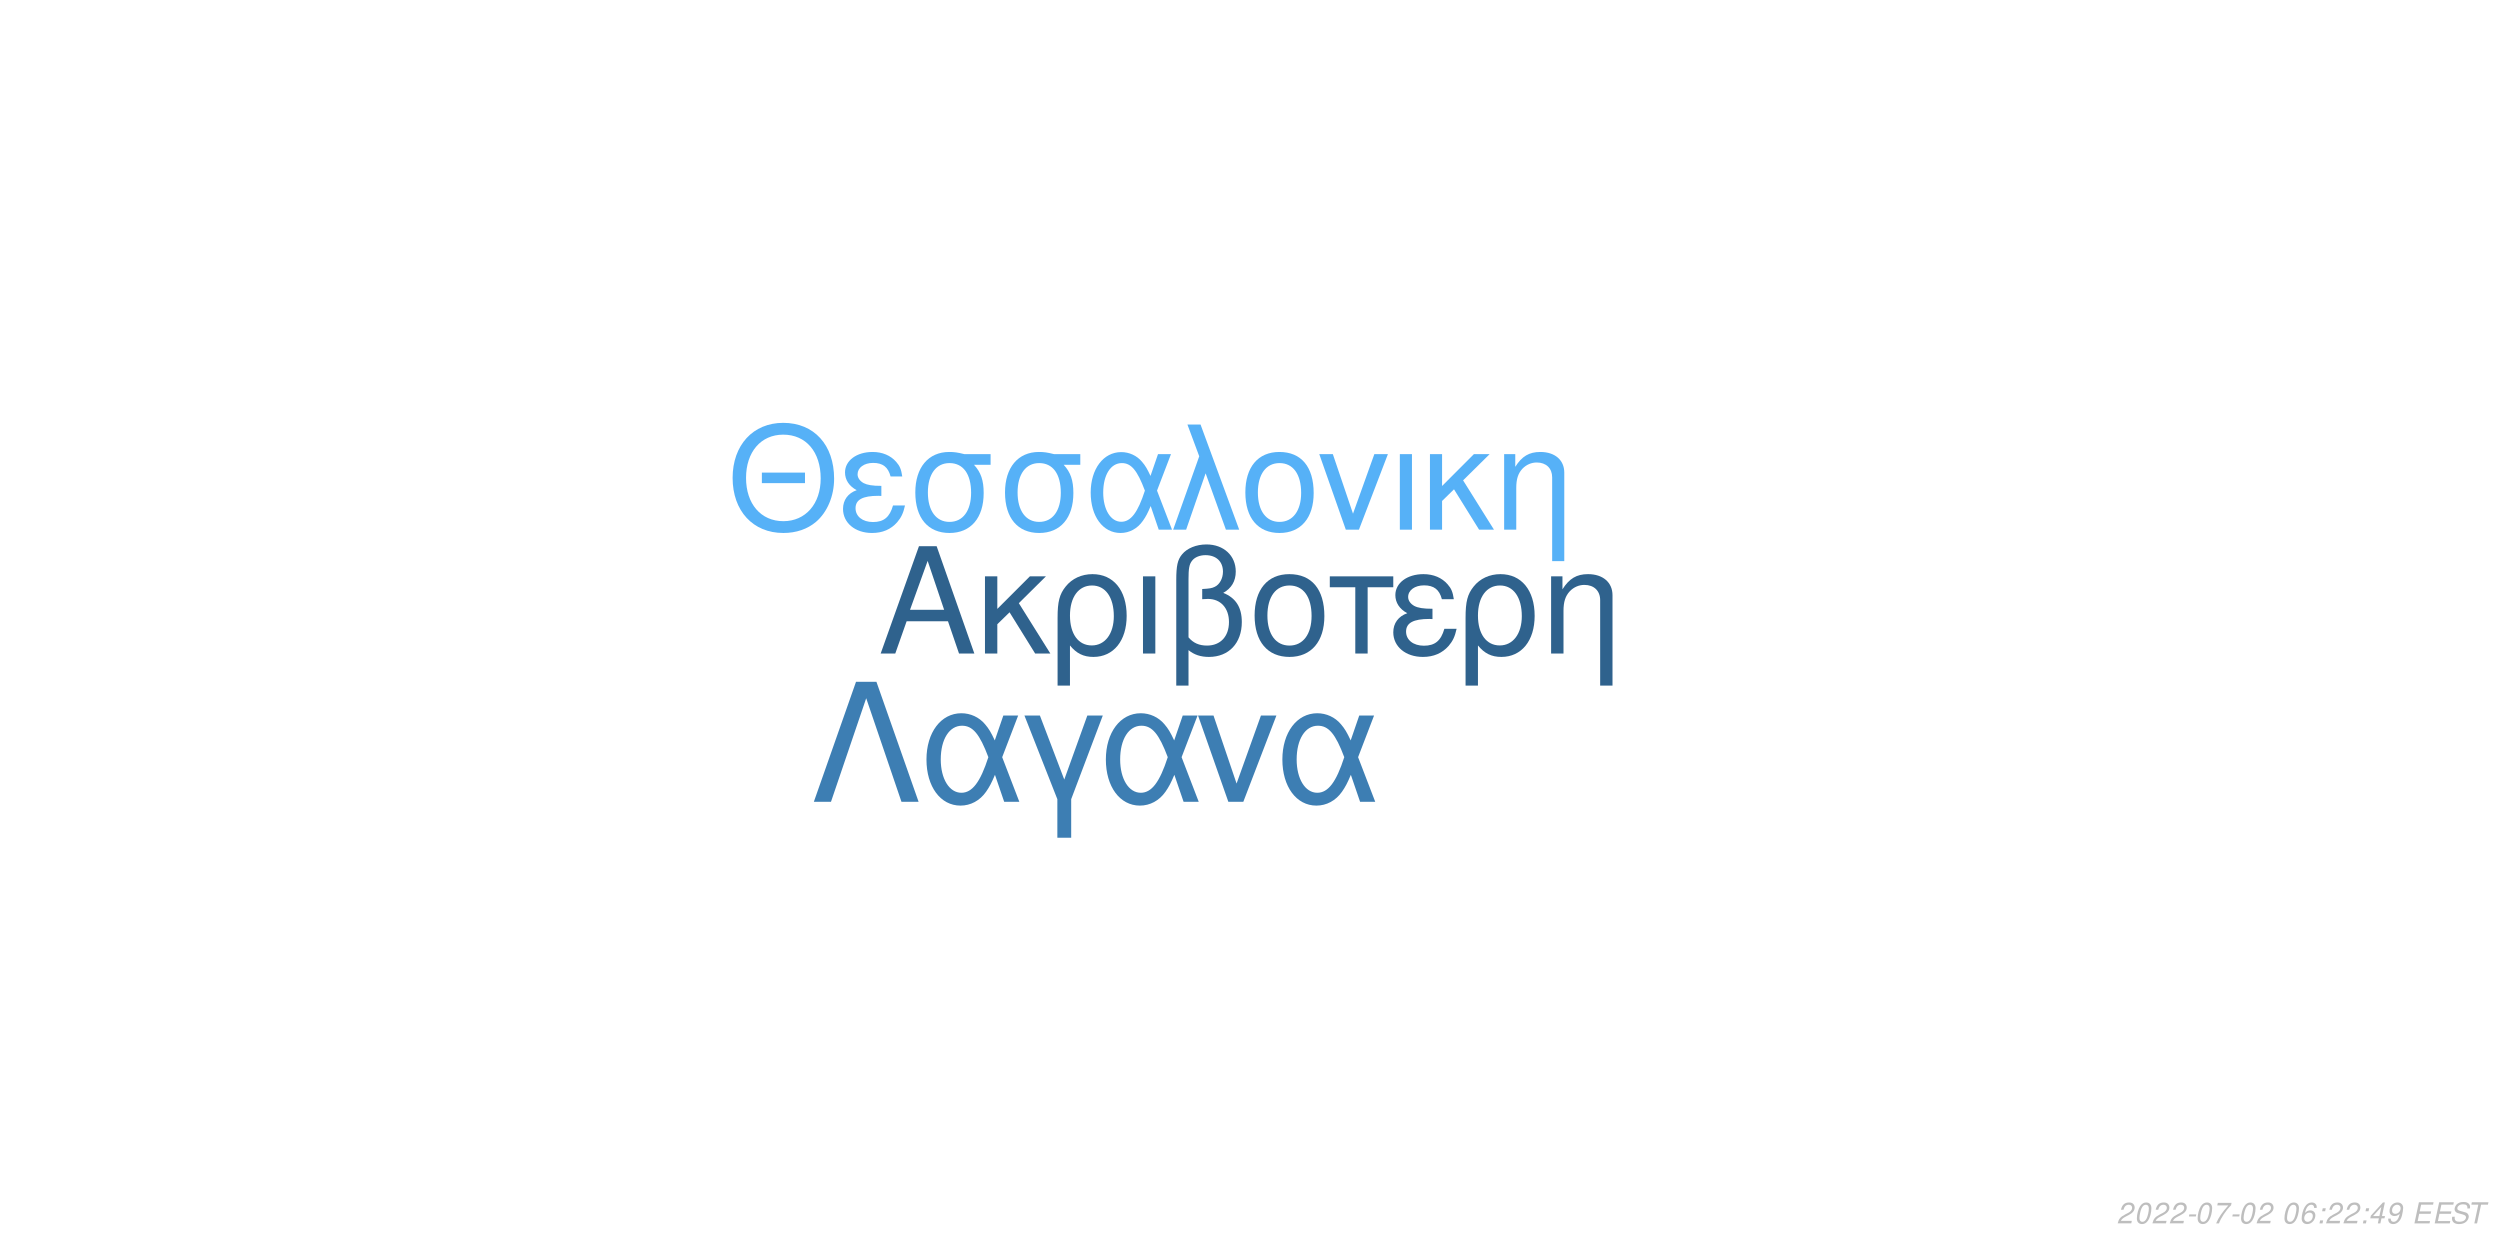
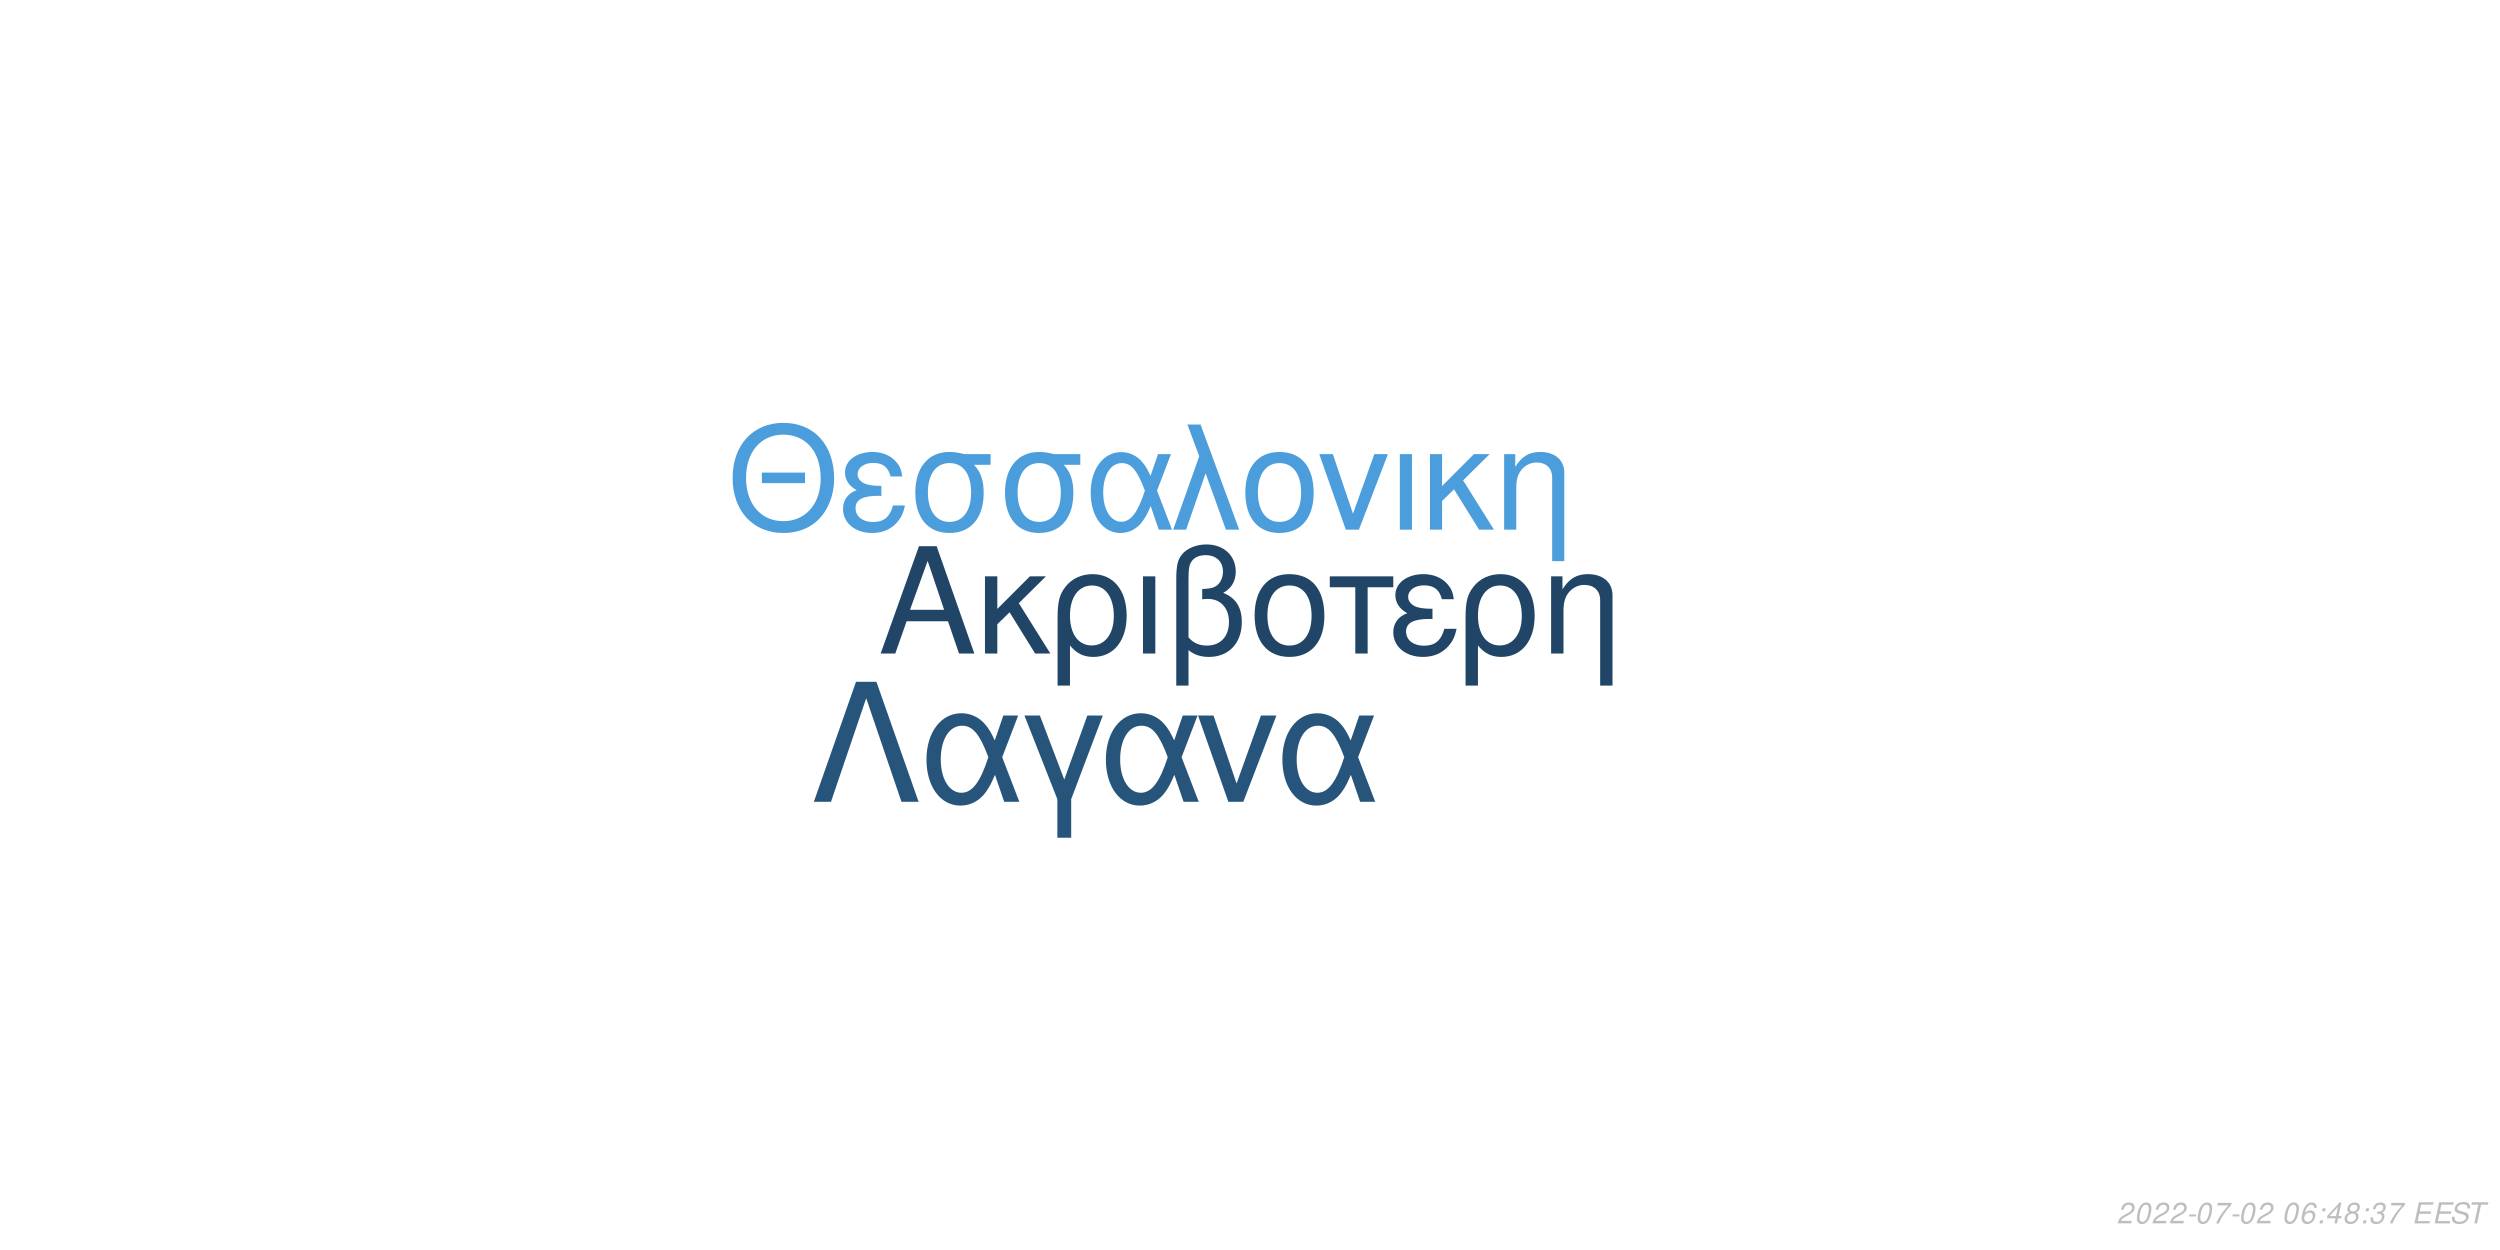
<svg xmlns="http://www.w3.org/2000/svg" xmlns:xlink="http://www.w3.org/1999/xlink" width="864pt" height="432pt" viewBox="0 0 864 432" version="1.1">
  <defs>
    <g>
      <symbol overflow="visible" id="glyph0-0">
        <path style="stroke:none;" d="" />
      </symbol>
      <symbol overflow="visible" id="glyph0-1">
        <path style="stroke:none;" d="M 24.125 -11.141 L 27.938 0 L 33.234 0 L 20.203 -37.094 L 14.094 -37.094 L 0.859 0 L 5.906 0 L 9.828 -11.141 Z M 22.797 -15.109 L 11 -15.109 L 17.094 -32.016 Z M 22.797 -15.109 " />
      </symbol>
      <symbol overflow="visible" id="glyph0-2">
        <path style="stroke:none;" d="M 7.172 -15.422 L 7.172 -26.672 L 2.906 -26.672 L 2.906 0 L 7.172 0 L 7.172 -10.125 L 11.406 -14.25 L 20.25 0 L 25.5 0 L 14.609 -17.406 L 23.969 -26.672 L 18.422 -26.672 Z M 7.172 -15.422 " />
      </symbol>
      <symbol overflow="visible" id="glyph0-3">
        <path style="stroke:none;" d="M 3 11.094 L 7.281 11.094 L 7.281 -2.797 C 9.516 -0.047 11.953 1.172 15.375 1.172 C 22.344 1.172 26.875 -4.422 26.875 -13.031 C 26.875 -21.891 22.297 -27.438 15.062 -27.438 C 11.297 -27.438 7.984 -25.906 5.797 -23.156 C 3.672 -20.516 3 -17.969 3 -12.359 Z M 14.906 -23.516 C 19.547 -23.516 22.438 -19.438 22.438 -12.922 C 22.438 -6.812 19.391 -2.797 14.812 -2.797 C 10.172 -2.797 7.281 -6.766 7.281 -13.125 C 7.281 -19.484 10.234 -23.516 14.906 -23.516 Z M 14.906 -23.516 " />
      </symbol>
      <symbol overflow="visible" id="glyph0-4">
        <path style="stroke:none;" d="M 3.516 0 L 7.781 0 L 7.781 -26.672 L 3.516 -26.672 Z M 3.516 0 " />
      </symbol>
      <symbol overflow="visible" id="glyph0-5">
        <path style="stroke:none;" d="M 4.016 11.094 L 8.25 11.094 L 8.25 -1.172 C 10.172 0.406 12.422 1.172 15.312 1.172 C 22.188 1.172 26.672 -3.609 26.672 -10.891 C 26.672 -15.984 24.578 -19.234 20.25 -20.969 C 23.109 -22.547 24.578 -25.031 24.578 -28.344 C 24.578 -33.844 20.406 -37.703 14.453 -37.703 C 10.938 -37.703 7.734 -36.391 6 -34.25 C 4.484 -32.422 4.016 -30.328 4.016 -25.391 Z M 8.25 -25.656 C 8.25 -29.359 8.5 -30.844 9.469 -32.062 C 10.375 -33.281 12.156 -34 14.094 -34 C 17.812 -34 20.156 -31.812 20.156 -28.297 C 20.156 -25.953 18.984 -23.812 17.297 -23.047 C 16.281 -22.547 15.469 -22.438 12.984 -22.297 L 12.984 -18.781 C 13.734 -18.828 14.344 -18.875 14.969 -18.875 C 19.344 -18.875 22.234 -15.719 22.234 -10.891 C 22.234 -5.906 19.281 -2.75 14.656 -2.75 C 11.953 -2.75 9.922 -3.609 8.25 -5.594 Z M 8.25 -25.656 " />
      </symbol>
      <symbol overflow="visible" id="glyph0-6">
        <path style="stroke:none;" d="M 14.094 -27.438 C 6.562 -27.438 2.094 -22.094 2.094 -13.125 C 2.094 -4.125 6.562 1.172 14.141 1.172 C 21.672 1.172 26.203 -4.172 26.203 -12.922 C 26.203 -22.188 21.828 -27.438 14.094 -27.438 Z M 14.141 -23.516 C 18.938 -23.516 21.781 -19.594 21.781 -12.984 C 21.781 -6.672 18.828 -2.75 14.141 -2.75 C 9.422 -2.75 6.516 -6.672 6.516 -13.125 C 6.516 -19.594 9.422 -23.516 14.141 -23.516 Z M 14.141 -23.516 " />
      </symbol>
      <symbol overflow="visible" id="glyph0-7">
        <path style="stroke:none;" d="M 7.891 0 L 12.156 0 L 12.156 -22.906 L 21.016 -22.906 L 21.016 -26.672 L -0.922 -26.672 L -0.922 -22.906 L 7.891 -22.906 Z M 7.891 0 " />
      </symbol>
      <symbol overflow="visible" id="glyph0-8">
        <path style="stroke:none;" d="M 14.562 -15.469 C 11.344 -15.469 9.562 -15.781 8.297 -16.438 C 6.922 -17.203 6.156 -18.328 6.156 -19.547 C 6.156 -21.891 8.453 -23.562 11.656 -23.562 C 15.062 -23.562 16.953 -22.094 17.812 -18.781 L 21.938 -18.781 C 21.578 -21.266 21.062 -22.5 19.797 -23.922 C 17.812 -26.203 14.906 -27.438 11.453 -27.438 C 5.797 -27.438 1.734 -24.375 1.734 -20.203 C 1.734 -17.609 3.156 -15.375 5.859 -13.938 C 2.797 -12.875 1.016 -10.484 1.016 -7.328 C 1.016 -2.391 5.297 1.172 11.25 1.172 C 14.969 1.172 17.906 -0.109 20.156 -2.641 C 21.578 -4.328 22.297 -5.797 22.906 -8.547 L 18.672 -8.547 C 17.5 -4.422 15.422 -2.703 11.609 -2.703 C 7.938 -2.703 5.438 -4.688 5.438 -7.578 C 5.438 -10.578 7.938 -11.953 13.484 -11.953 C 13.641 -11.953 14.094 -11.953 14.562 -11.906 Z M 14.562 -15.469 " />
      </symbol>
      <symbol overflow="visible" id="glyph0-9">
        <path style="stroke:none;" d="M 3.562 -26.672 L 3.562 0 L 7.844 0 L 7.844 -14.703 C 7.844 -17.906 8.5 -19.891 10.031 -21.531 C 11.406 -22.953 13.188 -23.719 15.062 -23.719 C 18.375 -23.719 20.516 -21.672 20.516 -18.469 L 20.516 11.094 L 24.781 11.094 L 24.781 -20.156 C 24.781 -24.578 21.469 -27.438 16.328 -27.438 C 12.359 -27.438 9.828 -25.906 7.484 -22.188 L 7.484 -26.672 Z M 3.562 -26.672 " />
      </symbol>
      <symbol overflow="visible" id="glyph1-0">
        <path style="stroke:none;" d="" />
      </symbol>
      <symbol overflow="visible" id="glyph1-1">
        <path style="stroke:none;" d="M 26.859 -19.734 L 11.953 -19.734 L 11.953 -16.094 L 26.859 -16.094 Z M 19.328 -36.922 C 8.922 -36.922 1.844 -29.25 1.844 -17.891 C 1.844 -6.484 8.875 1.141 19.391 1.141 C 23.812 1.141 27.703 -0.203 30.641 -2.688 C 34.578 -6.031 36.922 -11.656 36.922 -17.594 C 36.922 -29.297 30 -36.922 19.328 -36.922 Z M 19.328 -32.844 C 27.203 -32.844 32.281 -26.906 32.281 -17.688 C 32.281 -8.922 27.062 -2.938 19.391 -2.938 C 11.609 -2.938 6.484 -8.922 6.484 -17.891 C 6.484 -26.859 11.609 -32.844 19.328 -32.844 Z M 19.328 -32.844 " />
      </symbol>
      <symbol overflow="visible" id="glyph1-2">
        <path style="stroke:none;" d="M 14.25 -15.141 C 11.109 -15.141 9.375 -15.453 8.125 -16.094 C 6.781 -16.844 6.031 -17.938 6.031 -19.141 C 6.031 -21.422 8.266 -23.078 11.406 -23.078 C 14.75 -23.078 16.594 -21.625 17.438 -18.391 L 21.469 -18.391 C 21.125 -20.828 20.625 -22.031 19.391 -23.422 C 17.438 -25.656 14.594 -26.859 11.219 -26.859 C 5.688 -26.859 1.688 -23.875 1.688 -19.781 C 1.688 -17.234 3.094 -15.047 5.734 -13.656 C 2.734 -12.609 1 -10.266 1 -7.172 C 1 -2.344 5.188 1.141 11.016 1.141 C 14.656 1.141 17.547 -0.094 19.734 -2.594 C 21.125 -4.234 21.828 -5.688 22.422 -8.375 L 18.281 -8.375 C 17.141 -4.328 15.094 -2.641 11.359 -2.641 C 7.766 -2.641 5.328 -4.578 5.328 -7.422 C 5.328 -10.359 7.766 -11.703 13.203 -11.703 C 13.359 -11.703 13.797 -11.703 14.25 -11.656 Z M 14.25 -15.141 " />
      </symbol>
      <symbol overflow="visible" id="glyph1-3">
        <path style="stroke:none;" d="M 29 -26.109 L 19.938 -26.109 C 17.594 -26.703 16.438 -26.859 14.703 -26.859 C 7.469 -26.859 2.984 -21.469 2.984 -12.859 C 2.984 -4.031 7.375 1.141 14.797 1.141 C 22.172 1.141 26.609 -4.078 26.609 -12.656 C 26.609 -17.047 25.656 -19.828 23.266 -22.422 L 29 -22.422 Z M 14.797 -23.016 C 19.531 -23.016 22.266 -19.234 22.266 -12.75 C 22.266 -6.531 19.438 -2.688 14.797 -2.688 C 10.172 -2.688 7.328 -6.531 7.328 -12.859 C 7.328 -19.188 10.172 -23.016 14.797 -23.016 Z M 14.797 -23.016 " />
      </symbol>
      <symbol overflow="visible" id="glyph1-4">
        <path style="stroke:none;" d="M 29.344 -26.109 L 24.859 -26.109 L 22.266 -18.578 C 21.125 -21.031 20.484 -22.125 19.328 -23.469 C 17.547 -25.609 14.906 -26.812 12.156 -26.812 C 5.984 -26.812 1.594 -20.984 1.594 -12.812 C 1.594 -4.578 5.828 1.141 11.906 1.141 C 14.953 1.141 17.734 -0.344 19.625 -3.047 C 20.672 -4.531 21.281 -5.688 22.328 -8.172 L 25.109 0 L 29.703 0 L 24.516 -13.5 Z M 20.328 -13.5 C 17.891 -5.922 15.453 -2.734 12.156 -2.734 C 8.516 -2.734 5.922 -6.922 5.922 -12.812 C 5.922 -18.938 8.516 -23.016 12.359 -23.016 C 15.594 -23.016 17.688 -20.531 20.328 -13.5 Z M 20.328 -13.5 " />
      </symbol>
      <symbol overflow="visible" id="glyph1-5">
        <path style="stroke:none;" d="M 1.094 0 L 5.578 0 L 12.312 -19.484 L 19.328 0 L 23.922 0 L 10.562 -36.328 L 6.031 -36.328 L 10.109 -25.359 Z M 1.094 0 " />
      </symbol>
      <symbol overflow="visible" id="glyph1-6">
        <path style="stroke:none;" d="M 13.797 -26.859 C 6.422 -26.859 2.047 -21.625 2.047 -12.859 C 2.047 -4.031 6.422 1.141 13.859 1.141 C 21.234 1.141 25.656 -4.078 25.656 -12.656 C 25.656 -21.719 21.375 -26.859 13.797 -26.859 Z M 13.859 -23.016 C 18.531 -23.016 21.328 -19.188 21.328 -12.703 C 21.328 -6.531 18.438 -2.688 13.859 -2.688 C 9.219 -2.688 6.375 -6.531 6.375 -12.859 C 6.375 -19.188 9.219 -23.016 13.859 -23.016 Z M 13.859 -23.016 " />
      </symbol>
      <symbol overflow="visible" id="glyph1-7">
        <path style="stroke:none;" d="M 14.297 0 L 24.312 -26.109 L 19.625 -26.109 L 12.25 -5.531 L 5.281 -26.109 L 0.594 -26.109 L 9.766 0 Z M 14.297 0 " />
      </symbol>
      <symbol overflow="visible" id="glyph1-8">
        <path style="stroke:none;" d="M 3.438 0 L 7.625 0 L 7.625 -26.109 L 3.438 -26.109 Z M 3.438 0 " />
      </symbol>
      <symbol overflow="visible" id="glyph1-9">
        <path style="stroke:none;" d="M 7.031 -15.094 L 7.031 -26.109 L 2.844 -26.109 L 2.844 0 L 7.031 0 L 7.031 -9.922 L 11.156 -13.953 L 19.828 0 L 24.969 0 L 14.297 -17.047 L 23.469 -26.109 L 18.031 -26.109 Z M 7.031 -15.094 " />
      </symbol>
      <symbol overflow="visible" id="glyph1-10">
        <path style="stroke:none;" d="M 3.484 -26.109 L 3.484 0 L 7.672 0 L 7.672 -14.406 C 7.672 -17.547 8.328 -19.484 9.812 -21.078 C 11.156 -22.469 12.906 -23.219 14.75 -23.219 C 17.984 -23.219 20.078 -21.234 20.078 -18.094 L 20.078 10.859 L 24.266 10.859 L 24.266 -19.734 C 24.266 -24.062 21.031 -26.859 16 -26.859 C 12.109 -26.859 9.609 -25.359 7.328 -21.719 L 7.328 -26.109 Z M 3.484 -26.109 " />
      </symbol>
      <symbol overflow="visible" id="glyph2-0">
        <path style="stroke:none;" d="" />
      </symbol>
      <symbol overflow="visible" id="glyph2-1">
        <path style="stroke:none;" d="M 22.531 -41.484 L 15.484 -41.484 L 0.906 0 L 6.828 0 L 19 -35.797 L 31.188 0 L 37.109 0 Z M 22.531 -41.484 " />
      </symbol>
      <symbol overflow="visible" id="glyph2-2">
        <path style="stroke:none;" d="M 33.516 -29.812 L 28.391 -29.812 L 25.438 -21.219 C 24.125 -24.016 23.391 -25.266 22.078 -26.797 C 20.031 -29.25 17.016 -30.609 13.891 -30.609 C 6.828 -30.609 1.828 -23.953 1.828 -14.625 C 1.828 -5.234 6.656 1.312 13.594 1.312 C 17.078 1.312 20.266 -0.391 22.422 -3.469 C 23.609 -5.172 24.297 -6.484 25.5 -9.328 L 28.688 0 L 33.922 0 L 28 -15.422 Z M 23.219 -15.422 C 20.422 -6.766 17.641 -3.125 13.891 -3.125 C 9.734 -3.125 6.766 -7.906 6.766 -14.625 C 6.766 -21.625 9.734 -26.297 14.109 -26.297 C 17.812 -26.297 20.203 -23.453 23.219 -15.422 Z M 23.219 -15.422 " />
      </symbol>
      <symbol overflow="visible" id="glyph2-3">
        <path style="stroke:none;" d="M 12.062 12.406 L 16.844 12.406 L 16.844 -0.906 L 27.766 -29.812 L 22.422 -29.812 L 14.453 -7.688 L 6.031 -29.812 L 0.688 -29.812 L 12.062 -0.906 Z M 12.062 12.406 " />
      </symbol>
      <symbol overflow="visible" id="glyph2-4">
        <path style="stroke:none;" d="M 16.328 0 L 27.766 -29.812 L 22.422 -29.812 L 14 -6.312 L 6.031 -29.812 L 0.688 -29.812 L 11.156 0 Z M 16.328 0 " />
      </symbol>
      <symbol overflow="visible" id="glyph3-0">
        <path style="stroke:none;" d="" />
      </symbol>
      <symbol overflow="visible" id="glyph3-1">
        <path style="stroke:none;" d="M 5.234 -0.875 L 1.469 -0.875 C 1.641 -1.375 2.203 -1.891 3.109 -2.344 L 4.234 -2.938 C 5.562 -3.625 6.219 -4.469 6.219 -5.484 C 6.219 -5.938 6.062 -6.359 5.797 -6.656 C 5.469 -7.047 4.984 -7.234 4.312 -7.234 C 2.766 -7.234 1.891 -6.453 1.484 -4.734 L 2.375 -4.734 C 2.484 -5.188 2.609 -5.484 2.797 -5.75 C 3.094 -6.203 3.609 -6.453 4.188 -6.453 C 4.891 -6.453 5.344 -6.031 5.344 -5.375 C 5.344 -4.703 4.859 -4.094 4.016 -3.656 L 2.984 -3.125 C 1.234 -2.188 0.797 -1.656 0.344 -0.016 L 5.047 -0.016 Z M 5.234 -0.875 " />
      </symbol>
      <symbol overflow="visible" id="glyph3-2">
        <path style="stroke:none;" d="M 4.203 -7.234 C 3.375 -7.234 2.688 -6.812 2.125 -5.984 C 1.484 -5.047 0.984 -3.188 0.984 -1.734 C 0.984 -1.109 1.172 -0.562 1.484 -0.266 C 1.797 0.047 2.281 0.234 2.766 0.234 C 3.625 0.234 4.281 -0.156 4.859 -1.016 C 5.516 -1.953 6 -3.797 6 -5.266 C 6 -6.5 5.328 -7.234 4.203 -7.234 Z M 4.094 -6.453 C 4.734 -6.453 5.125 -5.984 5.125 -5.156 C 5.125 -4.203 4.781 -2.625 4.406 -1.812 C 3.984 -0.938 3.516 -0.547 2.875 -0.547 C 2.25 -0.547 1.875 -1.031 1.875 -1.828 C 1.875 -2.797 2.203 -4.344 2.594 -5.203 C 2.984 -6.047 3.453 -6.453 4.094 -6.453 Z M 4.094 -6.453 " />
      </symbol>
      <symbol overflow="visible" id="glyph3-3">
        <path style="stroke:none;" d="M 3.516 -3.125 L 1.125 -3.125 L 0.969 -2.406 L 3.359 -2.406 Z M 3.516 -3.125 " />
      </symbol>
      <symbol overflow="visible" id="glyph3-4">
        <path style="stroke:none;" d="M 6.703 -7.094 L 1.953 -7.094 L 1.766 -6.219 L 5.594 -6.219 C 3.344 -3.688 2.266 -2.109 1.375 0 L 2.344 0 C 3.031 -1.906 4.828 -4.594 6.547 -6.281 Z M 6.703 -7.094 " />
      </symbol>
      <symbol overflow="visible" id="glyph3-5">
        <path style="stroke:none;" d="" />
      </symbol>
      <symbol overflow="visible" id="glyph3-6">
        <path style="stroke:none;" d="M 6.125 -5.344 L 6.141 -5.625 C 6.141 -6.609 5.453 -7.234 4.391 -7.234 C 3.438 -7.234 2.641 -6.719 2.016 -5.703 C 1.422 -4.781 0.938 -2.953 0.938 -1.688 C 0.938 -0.516 1.688 0.234 2.859 0.234 C 3.703 0.234 4.438 -0.156 5 -0.875 C 5.406 -1.422 5.672 -2.156 5.672 -2.766 C 5.672 -3.812 4.969 -4.5 3.906 -4.5 C 3.234 -4.5 2.672 -4.234 2.094 -3.625 C 2.406 -5.375 3.234 -6.453 4.25 -6.453 C 4.703 -6.453 5.062 -6.234 5.172 -5.844 C 5.203 -5.719 5.234 -5.578 5.25 -5.344 Z M 3.656 -3.734 C 4.344 -3.734 4.797 -3.281 4.797 -2.625 C 4.797 -1.469 3.984 -0.547 2.984 -0.547 C 2.297 -0.547 1.812 -1.047 1.812 -1.766 C 1.812 -2.859 2.625 -3.734 3.656 -3.734 Z M 3.656 -3.734 " />
      </symbol>
      <symbol overflow="visible" id="glyph3-7">
        <path style="stroke:none;" d="M 2.359 -1.031 L 1.312 -1.031 L 1.094 0 L 2.141 0 Z M 3.266 -5.234 L 2.219 -5.234 L 2 -4.203 L 3.047 -4.203 Z M 3.266 -5.234 " />
      </symbol>
      <symbol overflow="visible" id="glyph3-8">
        <path style="stroke:none;" d="M 3.625 -1.75 L 3.266 0 L 4.141 0 L 4.516 -1.75 L 5.562 -1.75 L 5.734 -2.531 L 4.688 -2.531 L 5.688 -7.234 L 5.016 -7.234 L 0.844 -2.672 L 0.641 -1.75 Z M 3.797 -2.531 L 1.594 -2.531 L 4.469 -5.703 Z M 3.797 -2.531 " />
      </symbol>
      <symbol overflow="visible" id="glyph3-9">
-         <path style="stroke:none;" d="M 0.844 -1.656 C 0.844 -1.547 0.844 -1.438 0.844 -1.375 C 0.844 -0.406 1.531 0.234 2.578 0.234 C 3.203 0.234 3.766 0.016 4.297 -0.438 C 4.938 -1 5.312 -1.656 5.594 -2.719 C 5.844 -3.672 6.016 -4.766 6.016 -5.375 C 6.016 -5.844 5.844 -6.328 5.547 -6.656 C 5.203 -7.031 4.703 -7.234 4.062 -7.234 C 2.516 -7.234 1.297 -5.938 1.297 -4.266 C 1.297 -3.203 1.984 -2.547 3.047 -2.547 C 3.484 -2.547 3.953 -2.672 4.281 -2.891 C 4.406 -2.984 4.547 -3.078 4.828 -3.344 C 4.438 -1.484 3.703 -0.547 2.703 -0.547 C 2.109 -0.547 1.719 -0.938 1.719 -1.547 L 1.719 -1.656 Z M 3.953 -6.453 C 4.625 -6.453 5.141 -5.953 5.141 -5.281 C 5.141 -4.188 4.312 -3.312 3.297 -3.312 C 2.594 -3.312 2.172 -3.734 2.172 -4.453 C 2.172 -5.562 2.984 -6.453 3.953 -6.453 Z M 3.953 -6.453 " />
+         <path style="stroke:none;" d="M 4.766 -3.797 C 5.078 -3.969 5.234 -4.078 5.438 -4.234 C 5.812 -4.594 6.062 -5.172 6.062 -5.734 C 6.062 -6.625 5.344 -7.234 4.266 -7.234 C 2.812 -7.234 1.703 -6.219 1.703 -4.875 C 1.703 -4.406 1.875 -4.125 2.359 -3.812 C 1.297 -3.312 0.75 -2.516 0.75 -1.469 C 0.75 -0.438 1.547 0.234 2.812 0.234 C 3.656 0.234 4.359 -0.094 4.938 -0.734 C 5.359 -1.234 5.609 -1.859 5.609 -2.438 C 5.609 -3.047 5.312 -3.516 4.766 -3.797 Z M 4.109 -6.453 C 4.797 -6.453 5.188 -6.125 5.188 -5.578 C 5.188 -5.266 5.062 -4.922 4.859 -4.672 C 4.562 -4.312 4.188 -4.156 3.656 -4.156 C 2.984 -4.156 2.594 -4.453 2.594 -4.984 C 2.594 -5.859 3.203 -6.453 4.109 -6.453 Z M 3.453 -3.406 C 4.234 -3.406 4.734 -2.984 4.734 -2.312 C 4.734 -1.312 3.922 -0.547 2.875 -0.547 C 2.125 -0.547 1.625 -0.969 1.625 -1.625 C 1.625 -2.609 2.438 -3.406 3.453 -3.406 Z M 3.453 -3.406 " />
      </symbol>
      <symbol overflow="visible" id="glyph3-10">
+         <path style="stroke:none;" d="M 2.922 -3.312 C 3.125 -3.344 3.234 -3.344 3.375 -3.344 C 4.203 -3.344 4.688 -3 4.688 -2.406 C 4.688 -1.312 3.906 -0.547 2.781 -0.547 C 2.047 -0.547 1.594 -0.938 1.594 -1.562 C 1.594 -1.719 1.609 -1.844 1.656 -2.094 L 0.766 -2.094 C 0.734 -1.797 0.719 -1.641 0.719 -1.469 C 0.719 -0.375 1.406 0.234 2.641 0.234 C 3.547 0.234 4.297 -0.078 4.812 -0.656 C 5.266 -1.156 5.562 -1.875 5.562 -2.547 C 5.562 -3.125 5.344 -3.453 4.797 -3.734 C 5.641 -4.234 6.016 -4.844 6.016 -5.734 C 6.016 -6.656 5.312 -7.234 4.203 -7.234 C 3.375 -7.234 2.672 -6.938 2.188 -6.375 C 1.891 -6.031 1.703 -5.641 1.516 -4.906 L 2.391 -4.906 C 2.5 -5.359 2.594 -5.594 2.734 -5.812 C 3.047 -6.234 3.516 -6.453 4.078 -6.453 C 4.734 -6.453 5.141 -6.125 5.141 -5.578 C 5.141 -5.188 5.016 -4.797 4.797 -4.547 C 4.516 -4.234 4 -4.062 3.266 -4.062 L 3.078 -4.062 Z M 2.922 -3.312 " />
+       </symbol>
+       <symbol overflow="visible" id="glyph3-11">
        <path style="stroke:none;" d="M 2.547 -3.312 L 6.5 -3.312 L 6.688 -4.141 L 2.719 -4.141 L 3.219 -6.469 L 7.344 -6.469 L 7.516 -7.297 L 2.453 -7.297 L 0.906 0 L 6.125 0 L 6.297 -0.812 L 2.016 -0.812 Z M 2.547 -3.312 " />
      </symbol>
-       <symbol overflow="visible" id="glyph3-11">
+       <symbol overflow="visible" id="glyph3-12">
        <path style="stroke:none;" d="M 7.062 -5.156 C 7.125 -5.438 7.141 -5.562 7.141 -5.703 C 7.141 -6.156 6.938 -6.594 6.594 -6.891 C 6.188 -7.25 5.656 -7.406 4.875 -7.406 C 3.844 -7.406 3.047 -7.125 2.5 -6.562 C 2.094 -6.141 1.781 -5.438 1.781 -4.922 C 1.781 -4.297 2.219 -3.766 2.891 -3.562 L 4.594 -3.094 C 5.406 -2.859 5.734 -2.578 5.734 -2.094 C 5.734 -1.781 5.547 -1.406 5.266 -1.141 C 4.844 -0.766 4.266 -0.578 3.453 -0.578 C 2.328 -0.578 1.812 -0.984 1.812 -1.906 C 1.812 -2.047 1.812 -2.125 1.844 -2.312 L 0.984 -2.312 C 0.906 -2.062 0.891 -1.906 0.891 -1.688 C 0.891 -0.484 1.797 0.234 3.297 0.234 C 4.359 0.234 5.234 -0.062 5.812 -0.609 C 6.344 -1.078 6.688 -1.797 6.688 -2.375 C 6.688 -2.641 6.609 -2.906 6.453 -3.156 C 6.234 -3.5 5.938 -3.703 5.469 -3.828 L 3.75 -4.312 C 2.984 -4.547 2.734 -4.734 2.734 -5.188 C 2.734 -5.547 2.875 -5.844 3.188 -6.109 C 3.547 -6.438 4.031 -6.594 4.703 -6.594 C 5.266 -6.594 5.688 -6.484 5.906 -6.297 C 6.094 -6.125 6.219 -5.797 6.219 -5.516 C 6.219 -5.422 6.203 -5.344 6.188 -5.156 Z M 7.062 -5.156 " />
      </symbol>
-       <symbol overflow="visible" id="glyph3-12">
+       <symbol overflow="visible" id="glyph3-13">
        <path style="stroke:none;" d="M 4.938 -6.469 L 7.312 -6.469 L 7.484 -7.297 L 1.75 -7.297 L 1.578 -6.469 L 3.984 -6.469 L 2.609 0 L 3.547 0 Z M 4.938 -6.469 " />
      </symbol>
    </g>
  </defs>
  <g id="surface1">
    <rect x="0" y="0" width="864" height="432" style="fill:rgb(100%,100%,100%);fill-opacity:1;stroke:none;" />
-     <g style="fill:rgb(18.431%,38.431%,55.294%);fill-opacity:1;">
+     <g style="fill:rgb(12.549%,27.059%,40.392%);fill-opacity:1;">
      <use xlink:href="#glyph0-1" x="303.5" y="225.861" />
      <use xlink:href="#glyph0-2" x="337.5" y="225.861" />
      <use xlink:href="#glyph0-3" x="362.5" y="225.861" />
      <use xlink:href="#glyph0-4" x="391.5" y="225.861" />
      <use xlink:href="#glyph0-5" x="402.5" y="225.861" />
      <use xlink:href="#glyph0-6" x="431.5" y="225.861" />
      <use xlink:href="#glyph0-7" x="460.5" y="225.861" />
      <use xlink:href="#glyph0-8" x="480.5" y="225.861" />
      <use xlink:href="#glyph0-3" x="503.5" y="225.861" />
      <use xlink:href="#glyph0-9" x="532.5" y="225.861" />
    </g>
-     <g style="fill:rgb(33.725%,69.412%,96.863%);fill-opacity:1;">
+     <g style="fill:rgb(29.804%,61.569%,86.275%);fill-opacity:1;">
      <use xlink:href="#glyph1-1" x="251.348" y="183.058" />
      <use xlink:href="#glyph1-2" x="290.348" y="183.058" />
      <use xlink:href="#glyph1-3" x="313.348" y="183.058" />
      <use xlink:href="#glyph1-3" x="344.348" y="183.058" />
      <use xlink:href="#glyph1-4" x="375.348" y="183.058" />
      <use xlink:href="#glyph1-5" x="404.348" y="183.058" />
      <use xlink:href="#glyph1-6" x="428.348" y="183.058" />
      <use xlink:href="#glyph1-7" x="455.348" y="183.058" />
      <use xlink:href="#glyph1-8" x="480.348" y="183.058" />
      <use xlink:href="#glyph1-9" x="491.348" y="183.058" />
      <use xlink:href="#glyph1-10" x="516.348" y="183.058" />
    </g>
-     <g style="fill:rgb(23.922%,49.412%,70.196%);fill-opacity:1;">
+     <g style="fill:rgb(15.294%,32.941%,47.843%);fill-opacity:1;">
      <use xlink:href="#glyph2-1" x="280.359" y="277.105" />
      <use xlink:href="#glyph2-2" x="318.359" y="277.105" />
      <use xlink:href="#glyph2-3" x="353.359" y="277.105" />
      <use xlink:href="#glyph2-2" x="380.359" y="277.105" />
      <use xlink:href="#glyph2-4" x="413.359" y="277.105" />
      <use xlink:href="#glyph2-2" x="441.359" y="277.105" />
    </g>
    <g style="fill:rgb(74.51%,74.51%,74.51%);fill-opacity:1;">
      <use xlink:href="#glyph3-1" x="731.52" y="422.81" />
      <use xlink:href="#glyph3-2" x="737.52" y="422.81" />
      <use xlink:href="#glyph3-1" x="743.52" y="422.81" />
      <use xlink:href="#glyph3-1" x="749.52" y="422.81" />
      <use xlink:href="#glyph3-3" x="755.52" y="422.81" />
      <use xlink:href="#glyph3-2" x="758.52" y="422.81" />
      <use xlink:href="#glyph3-4" x="764.52" y="422.81" />
      <use xlink:href="#glyph3-3" x="770.52" y="422.81" />
      <use xlink:href="#glyph3-2" x="773.52" y="422.81" />
      <use xlink:href="#glyph3-1" x="779.52" y="422.81" />
      <use xlink:href="#glyph3-5" x="785.52" y="422.81" />
      <use xlink:href="#glyph3-2" x="788.52" y="422.81" />
      <use xlink:href="#glyph3-6" x="794.52" y="422.81" />
      <use xlink:href="#glyph3-7" x="800.52" y="422.81" />
-       <use xlink:href="#glyph3-1" x="803.52" y="422.81" />
-       <use xlink:href="#glyph3-1" x="809.52" y="422.81" />
+       <use xlink:href="#glyph3-8" x="803.52" y="422.81" />
+       <use xlink:href="#glyph3-9" x="809.52" y="422.81" />
      <use xlink:href="#glyph3-7" x="815.52" y="422.81" />
-       <use xlink:href="#glyph3-8" x="818.52" y="422.81" />
-       <use xlink:href="#glyph3-9" x="824.52" y="422.81" />
+       <use xlink:href="#glyph3-10" x="818.52" y="422.81" />
+       <use xlink:href="#glyph3-4" x="824.52" y="422.81" />
      <use xlink:href="#glyph3-5" x="830.52" y="422.81" />
-       <use xlink:href="#glyph3-10" x="833.52" y="422.81" />
-       <use xlink:href="#glyph3-10" x="840.52" y="422.81" />
-       <use xlink:href="#glyph3-11" x="846.52" y="422.81" />
-       <use xlink:href="#glyph3-12" x="852.52" y="422.81" />
+       <use xlink:href="#glyph3-11" x="833.52" y="422.81" />
+       <use xlink:href="#glyph3-11" x="840.52" y="422.81" />
+       <use xlink:href="#glyph3-12" x="846.52" y="422.81" />
+       <use xlink:href="#glyph3-13" x="852.52" y="422.81" />
    </g>
  </g>
</svg>
